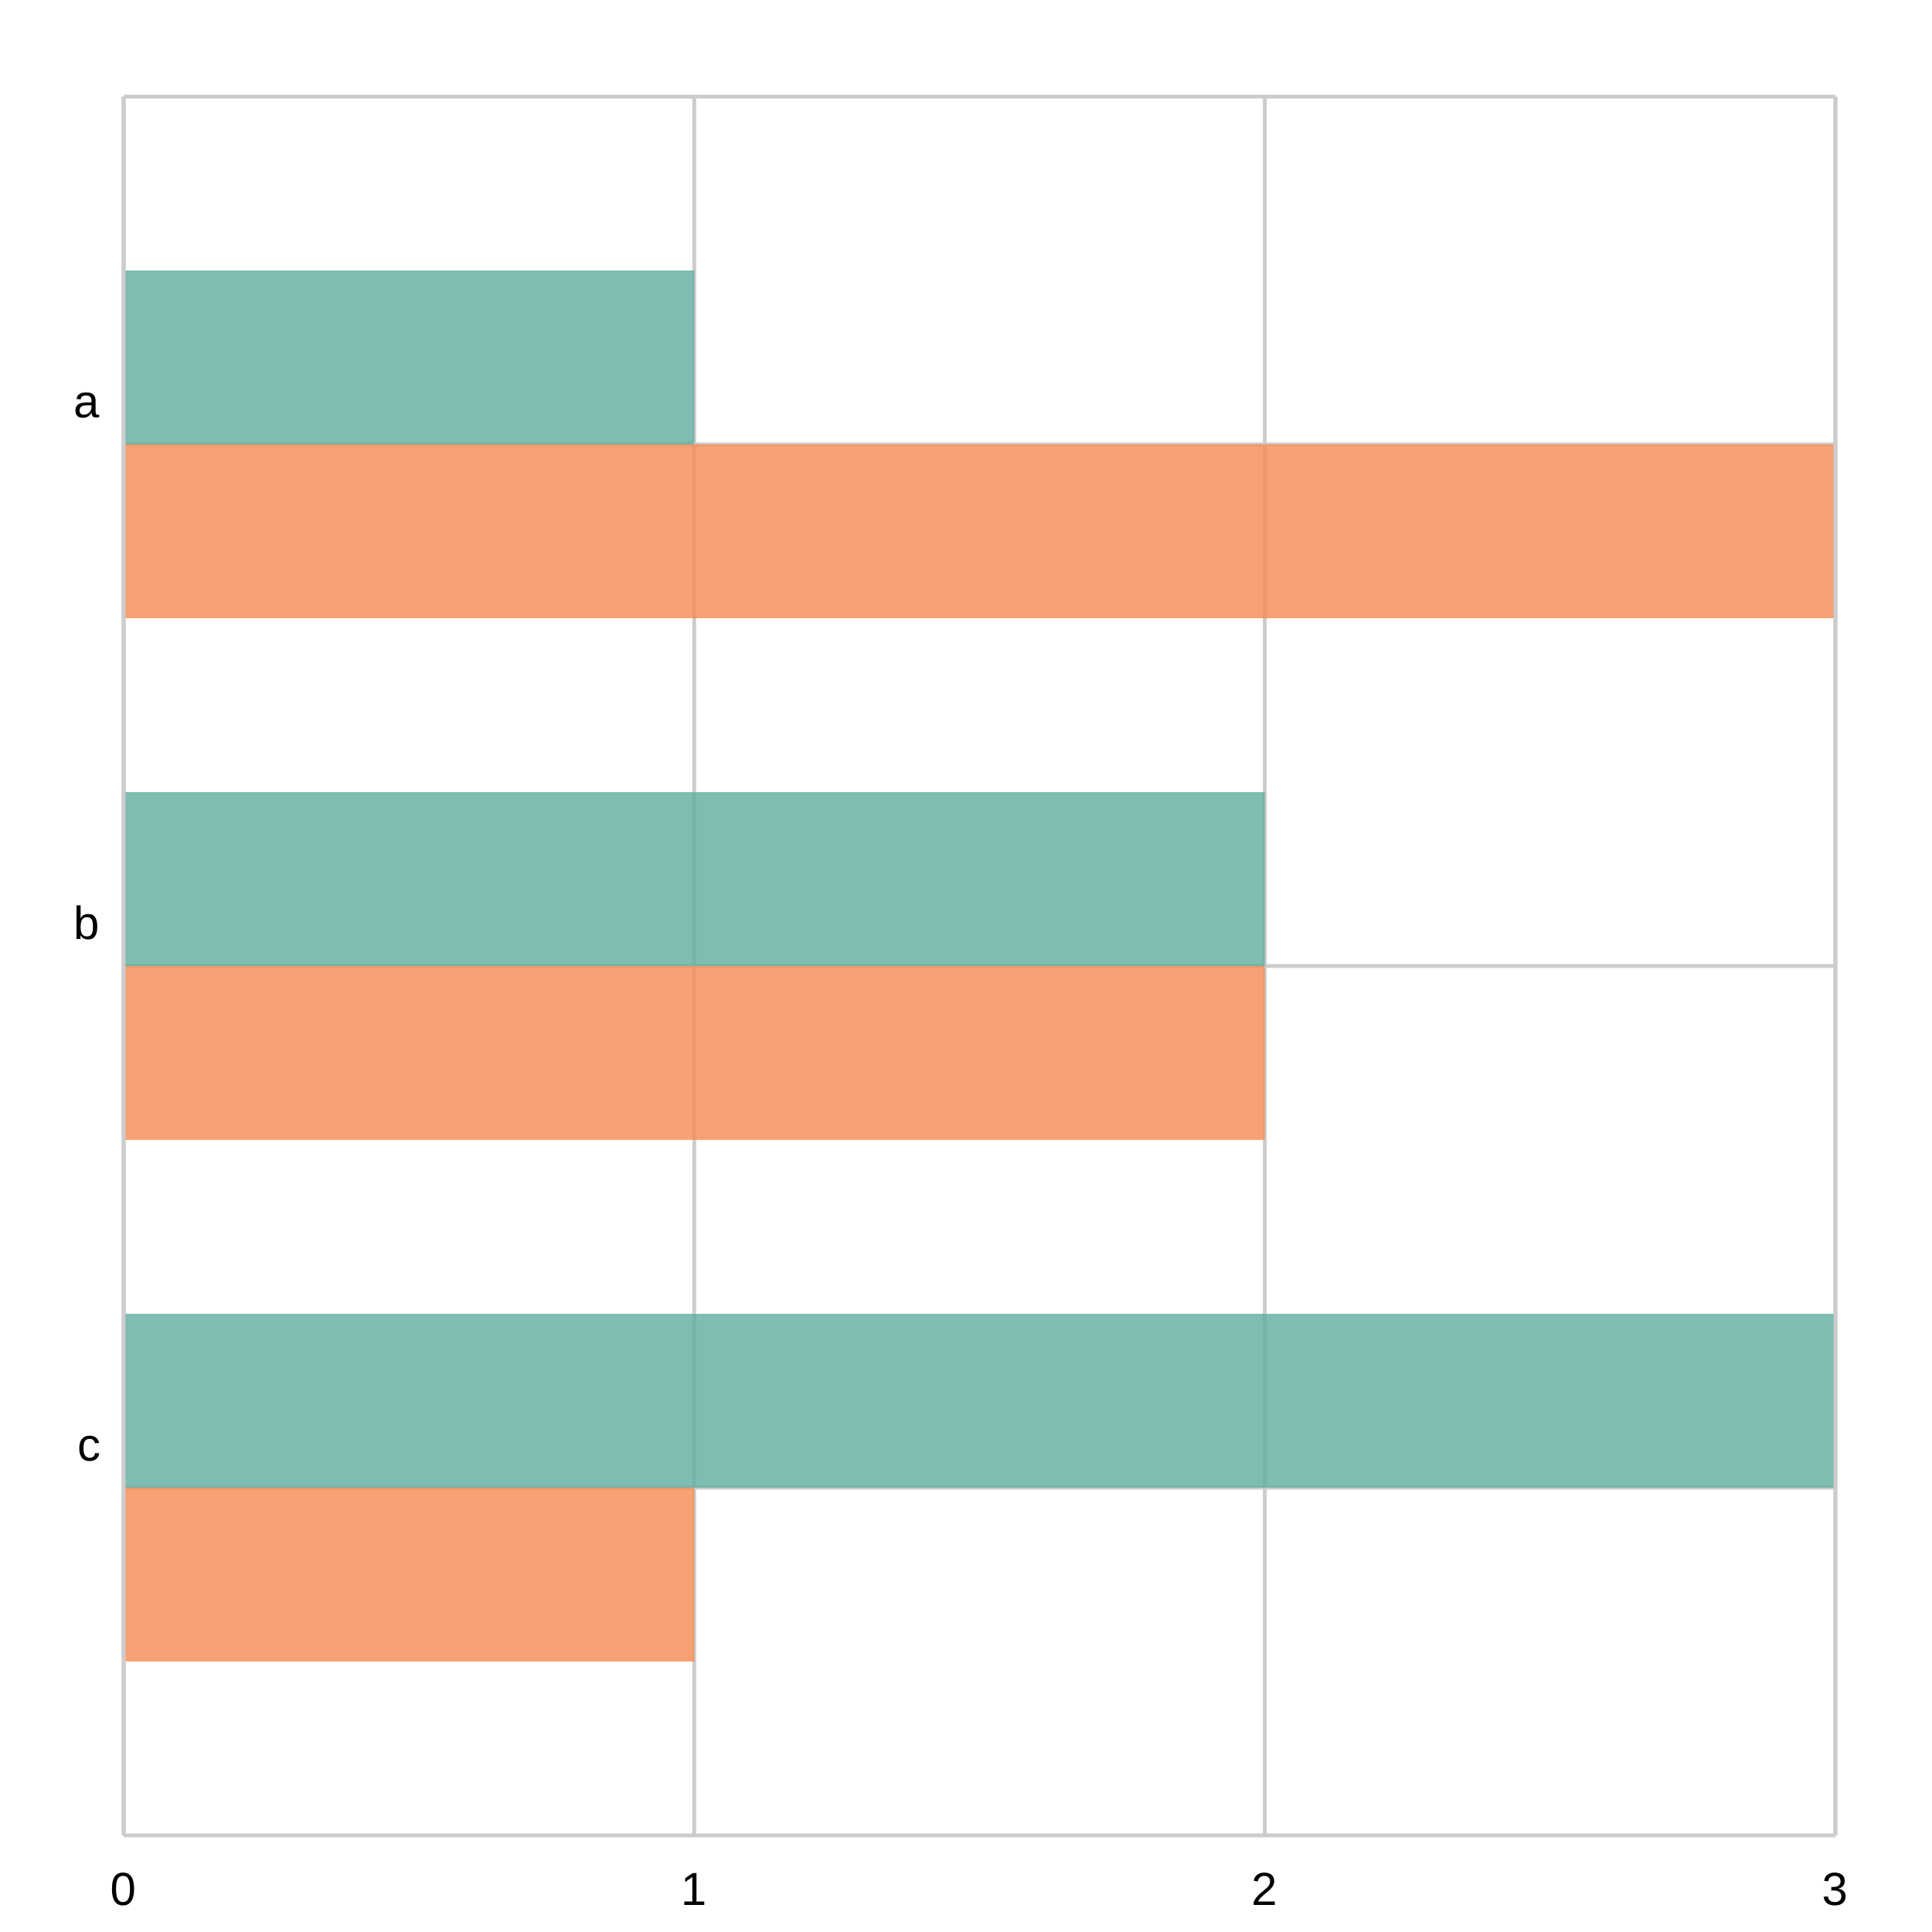
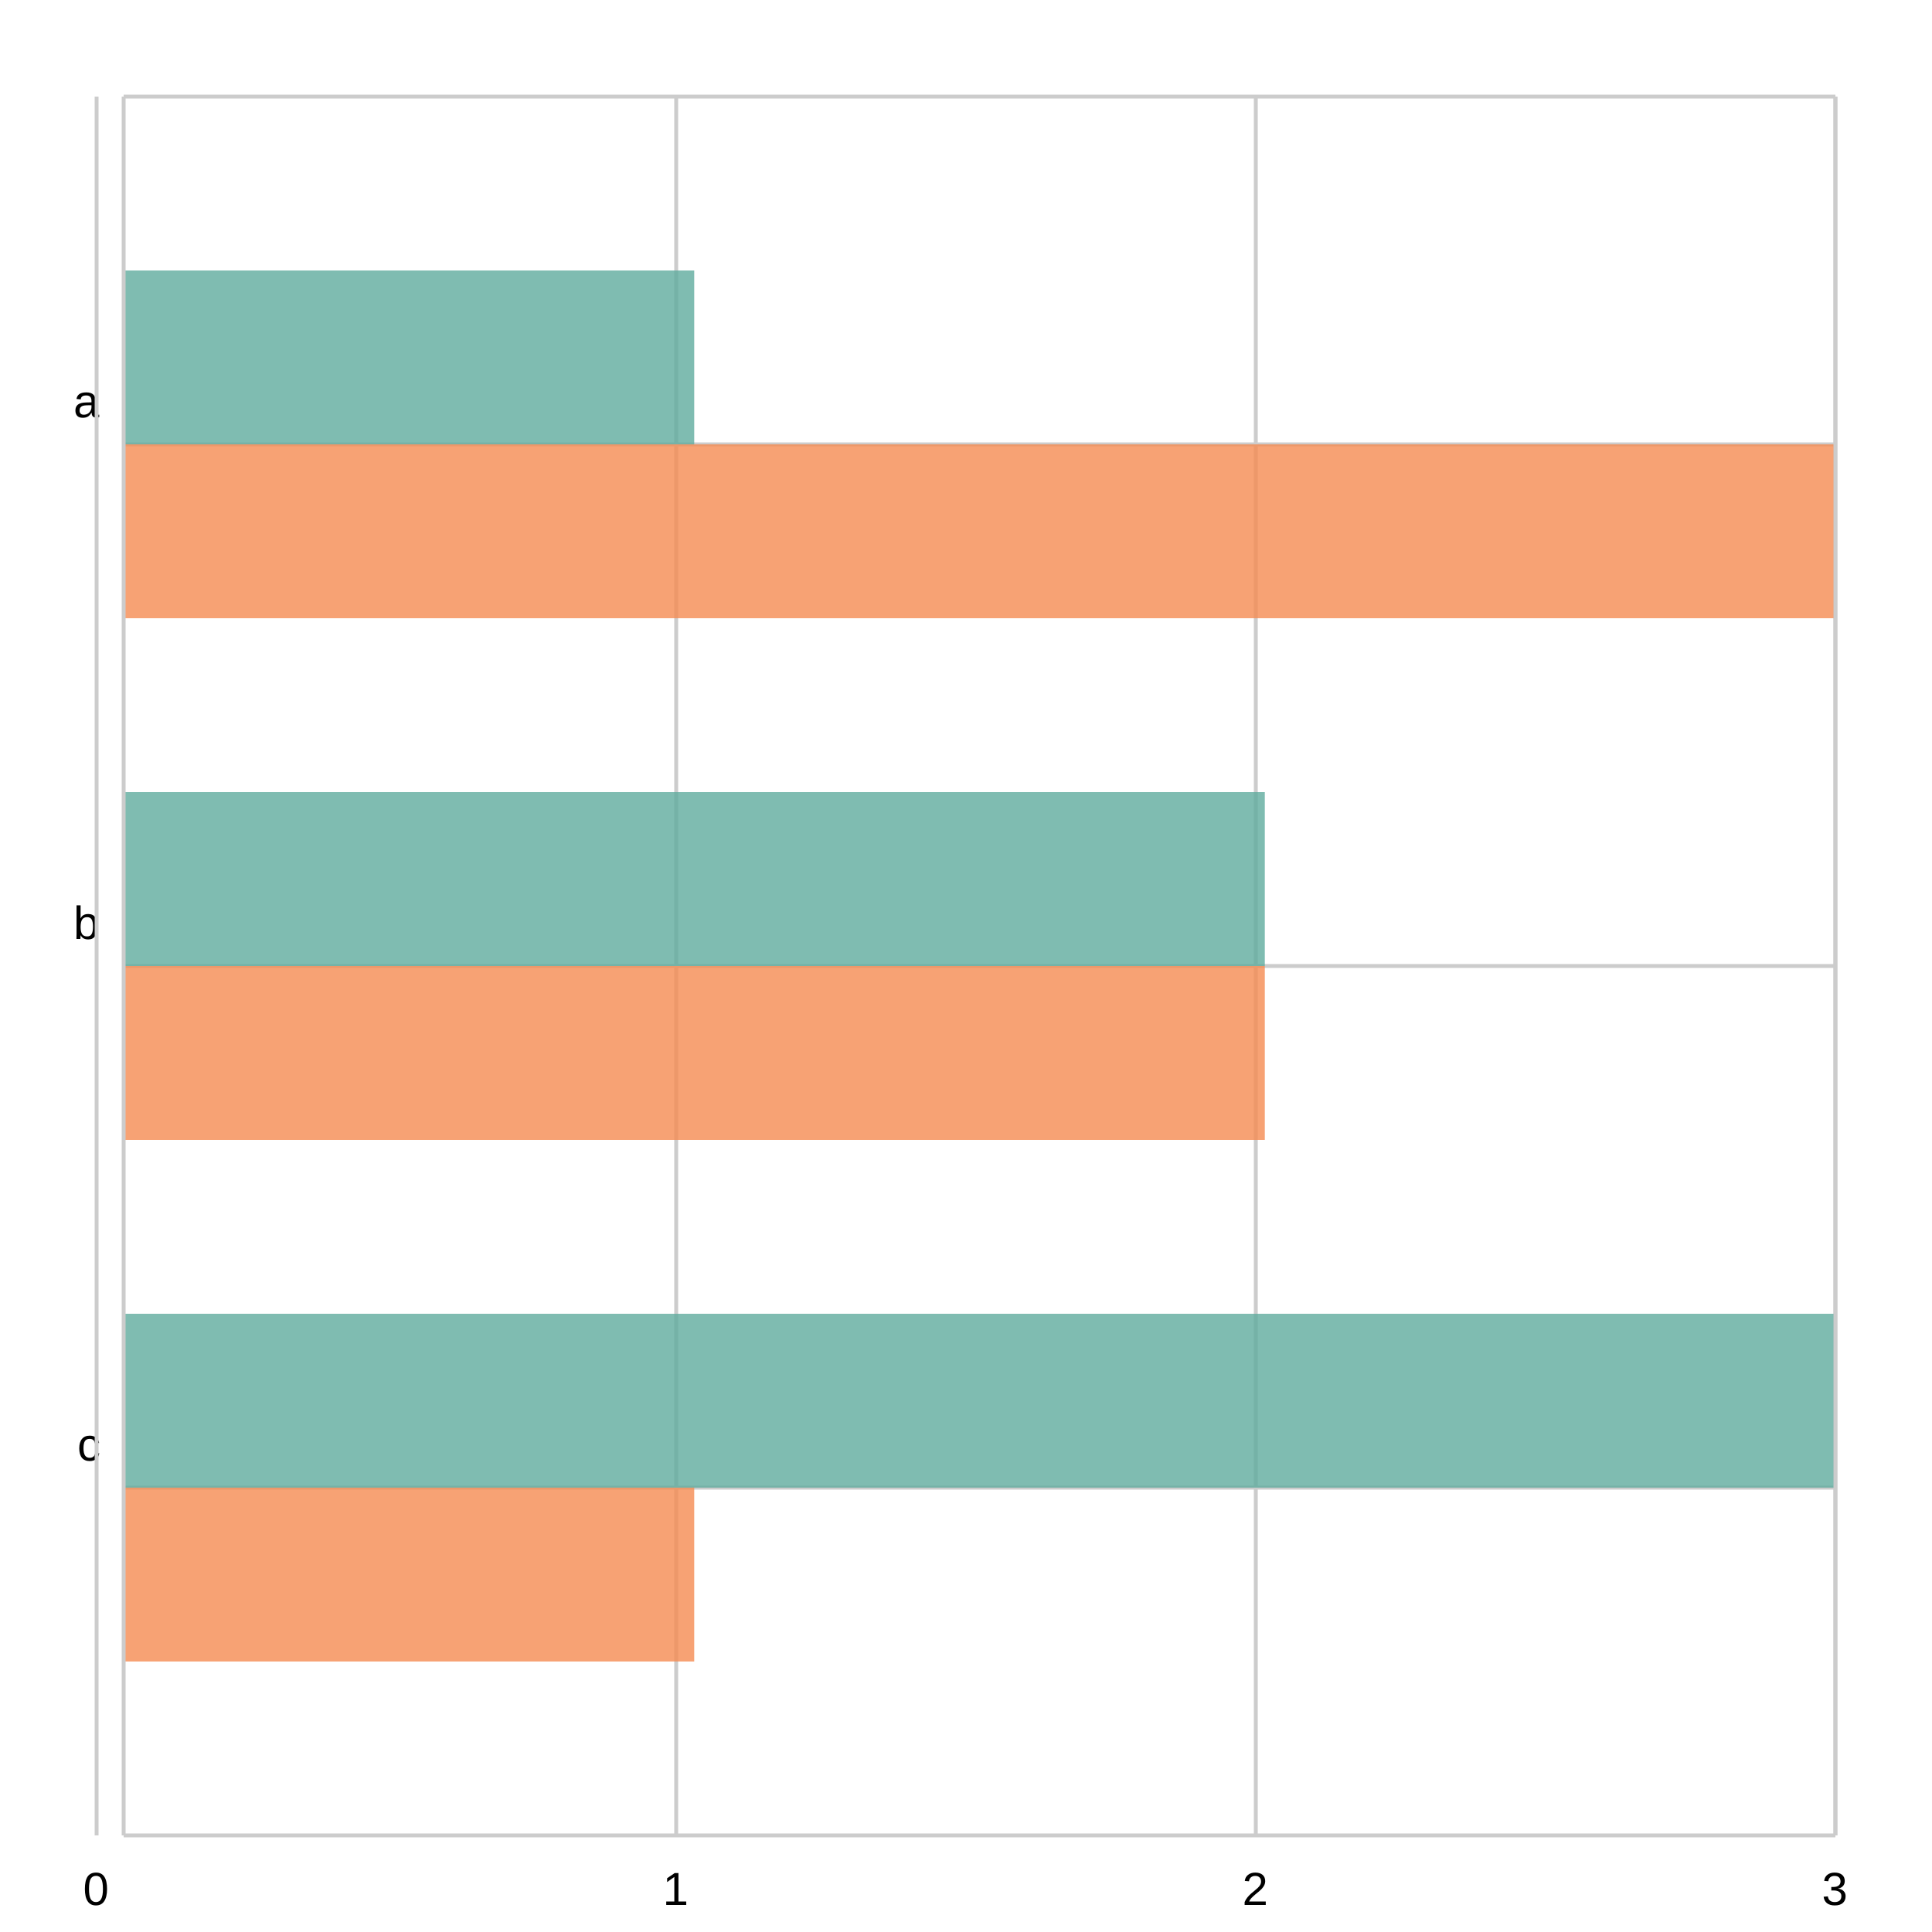
<svg xmlns="http://www.w3.org/2000/svg" width="500" height="500" viewBox="0 0 500 500">
  <path fill="white" d="M0 0 h500 v500 h-500 v-500Z" />
  <g>
-     <path stroke="#CCCCCC" stroke-dasharray="None" d="M0 90.0 h443.0 M0 225.0 h443.0 M0 360.0 h443.0 M0 495.0 h443.0 M0 630.0 h443.0 M0 765.0 h443.0 M0 900.0 h443.0 M0 1035.0 h443.0 M0 1170.0 h443.0" transform="translate(32.0, 25.0)" />
+     <path stroke="#CCCCCC" stroke-dasharray="None" d="M0 90.0 h443.0 M0 225.0 h443.0 M0 360.0 h443.0" transform="translate(32.0, 25.0)" />
    <g font-size="12" font-family="Arial" transform="translate(26.0, 25.0)">
      <text x="0" y="90.0" transform="translate(-7, -7.0)">a</text>
      <text x="0" y="225.0" transform="translate(-7, -7.0)">b</text>
      <text x="0" y="360.0" transform="translate(-6, -7.0)">c</text>
    </g>
  </g>
  <g>
-     <path stroke="#CCCCCC" stroke-dasharray="None" d="M443.0 0 v450.0 M295.333 0 v450.0 M147.667 0 v450.0 M0.0 0 v450.0" transform="translate(32.0, 25.0)" />
-     <g font-size="12" font-family="Arial" transform="translate(32.0, 43.0)">
-       <text x="443.0" y="450.0" transform="translate(-3.5, 0)">3</text>
-       <text x="295.333" y="450.0" transform="translate(-3.5, 0)">2</text>
-       <text x="147.667" y="450.0" transform="translate(-3.5, 0)">1</text>
+     <path stroke="#CCCCCC" stroke-dasharray="None" d="M450.0 0 v450.0 M300.0 0 v450.0 M150.0 0 v450.0 M0.0 0 v450.0" transform="translate(25.0, 25.0)" />
+     <g font-size="12" font-family="Arial" transform="translate(25.0, 43.0)">
+       <text x="450.0" y="450.0" transform="translate(-3.5, 0)">3</text>
+       <text x="300.0" y="450.0" transform="translate(-3.5, 0)">2</text>
+       <text x="150.0" y="450.0" transform="translate(-3.5, 0)">1</text>
      <text x="0.0" y="450.0" transform="translate(-3.5, 0)">0</text>
    </g>
  </g>
  <g>
    <g opacity="0.8" transform="translate(32.0, 25.0)">
      <path d="M0.0 45.0 h147.667 v45.0 h-147.667 v-45.0Z M0.0 180.0 h295.333 v45.0 h-295.333 v-45.0Z M0.0 315.0 h443.0 v45.0 h-443.0 v-45.0Z" fill="#5fab9e" />
      <path d="M0.0 90.0 h443.0 v45.0 h-443.0 v-45.0Z M0.0 225.0 h295.333 v45.0 h-295.333 v-45.0Z M0.0 360.0 h147.667 v45.0 h-147.667 v-45.0Z" fill="#f58b51" />
    </g>
    <path stroke="#CCCCCC" stroke-dasharray="None" d="M0 450.0 h443.0" transform="translate(32.0, 25.0)" />
    <path stroke="#CCCCCC" stroke-dasharray="None" d="M0 0 h443.0" transform="translate(32.0, 25.0)" />
    <path stroke="#CCCCCC" stroke-dasharray="None" d="M0 0 v450.0" transform="translate(32.0, 25.0)" />
    <path stroke="#CCCCCC" stroke-dasharray="None" d="M443.0 0 v450.0" transform="translate(32.0, 25.0)" />
  </g>
</svg>
